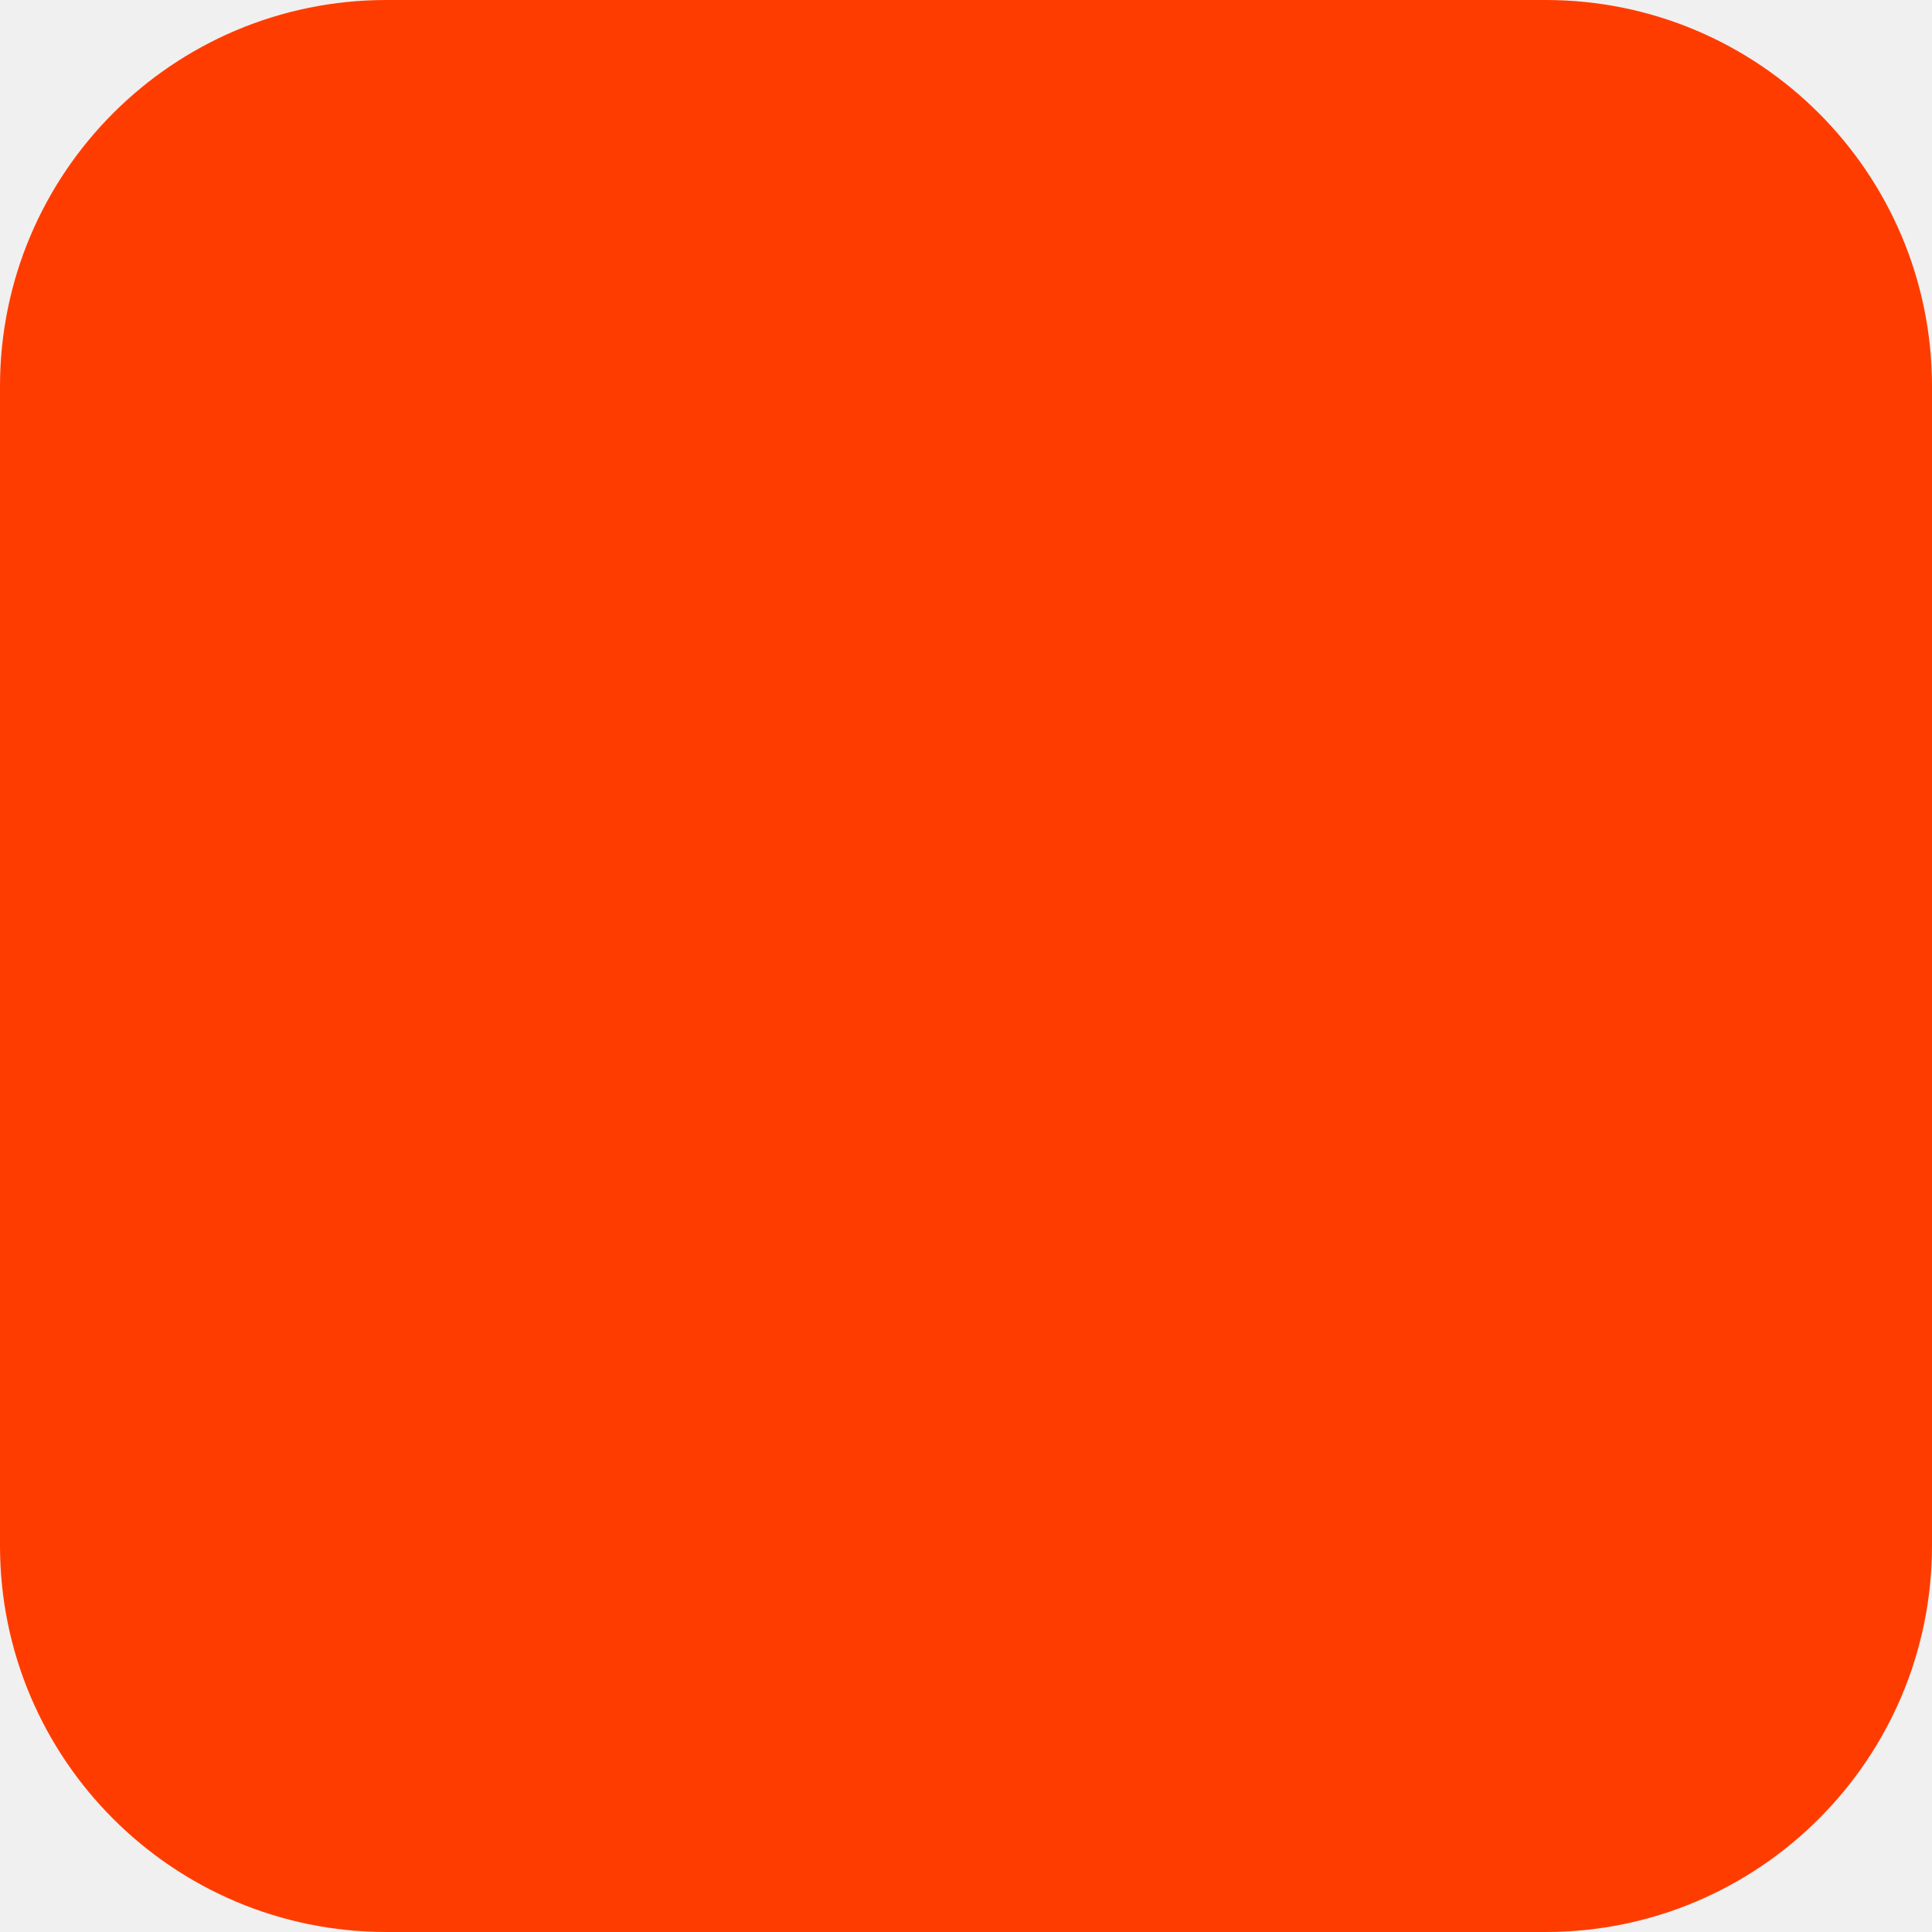
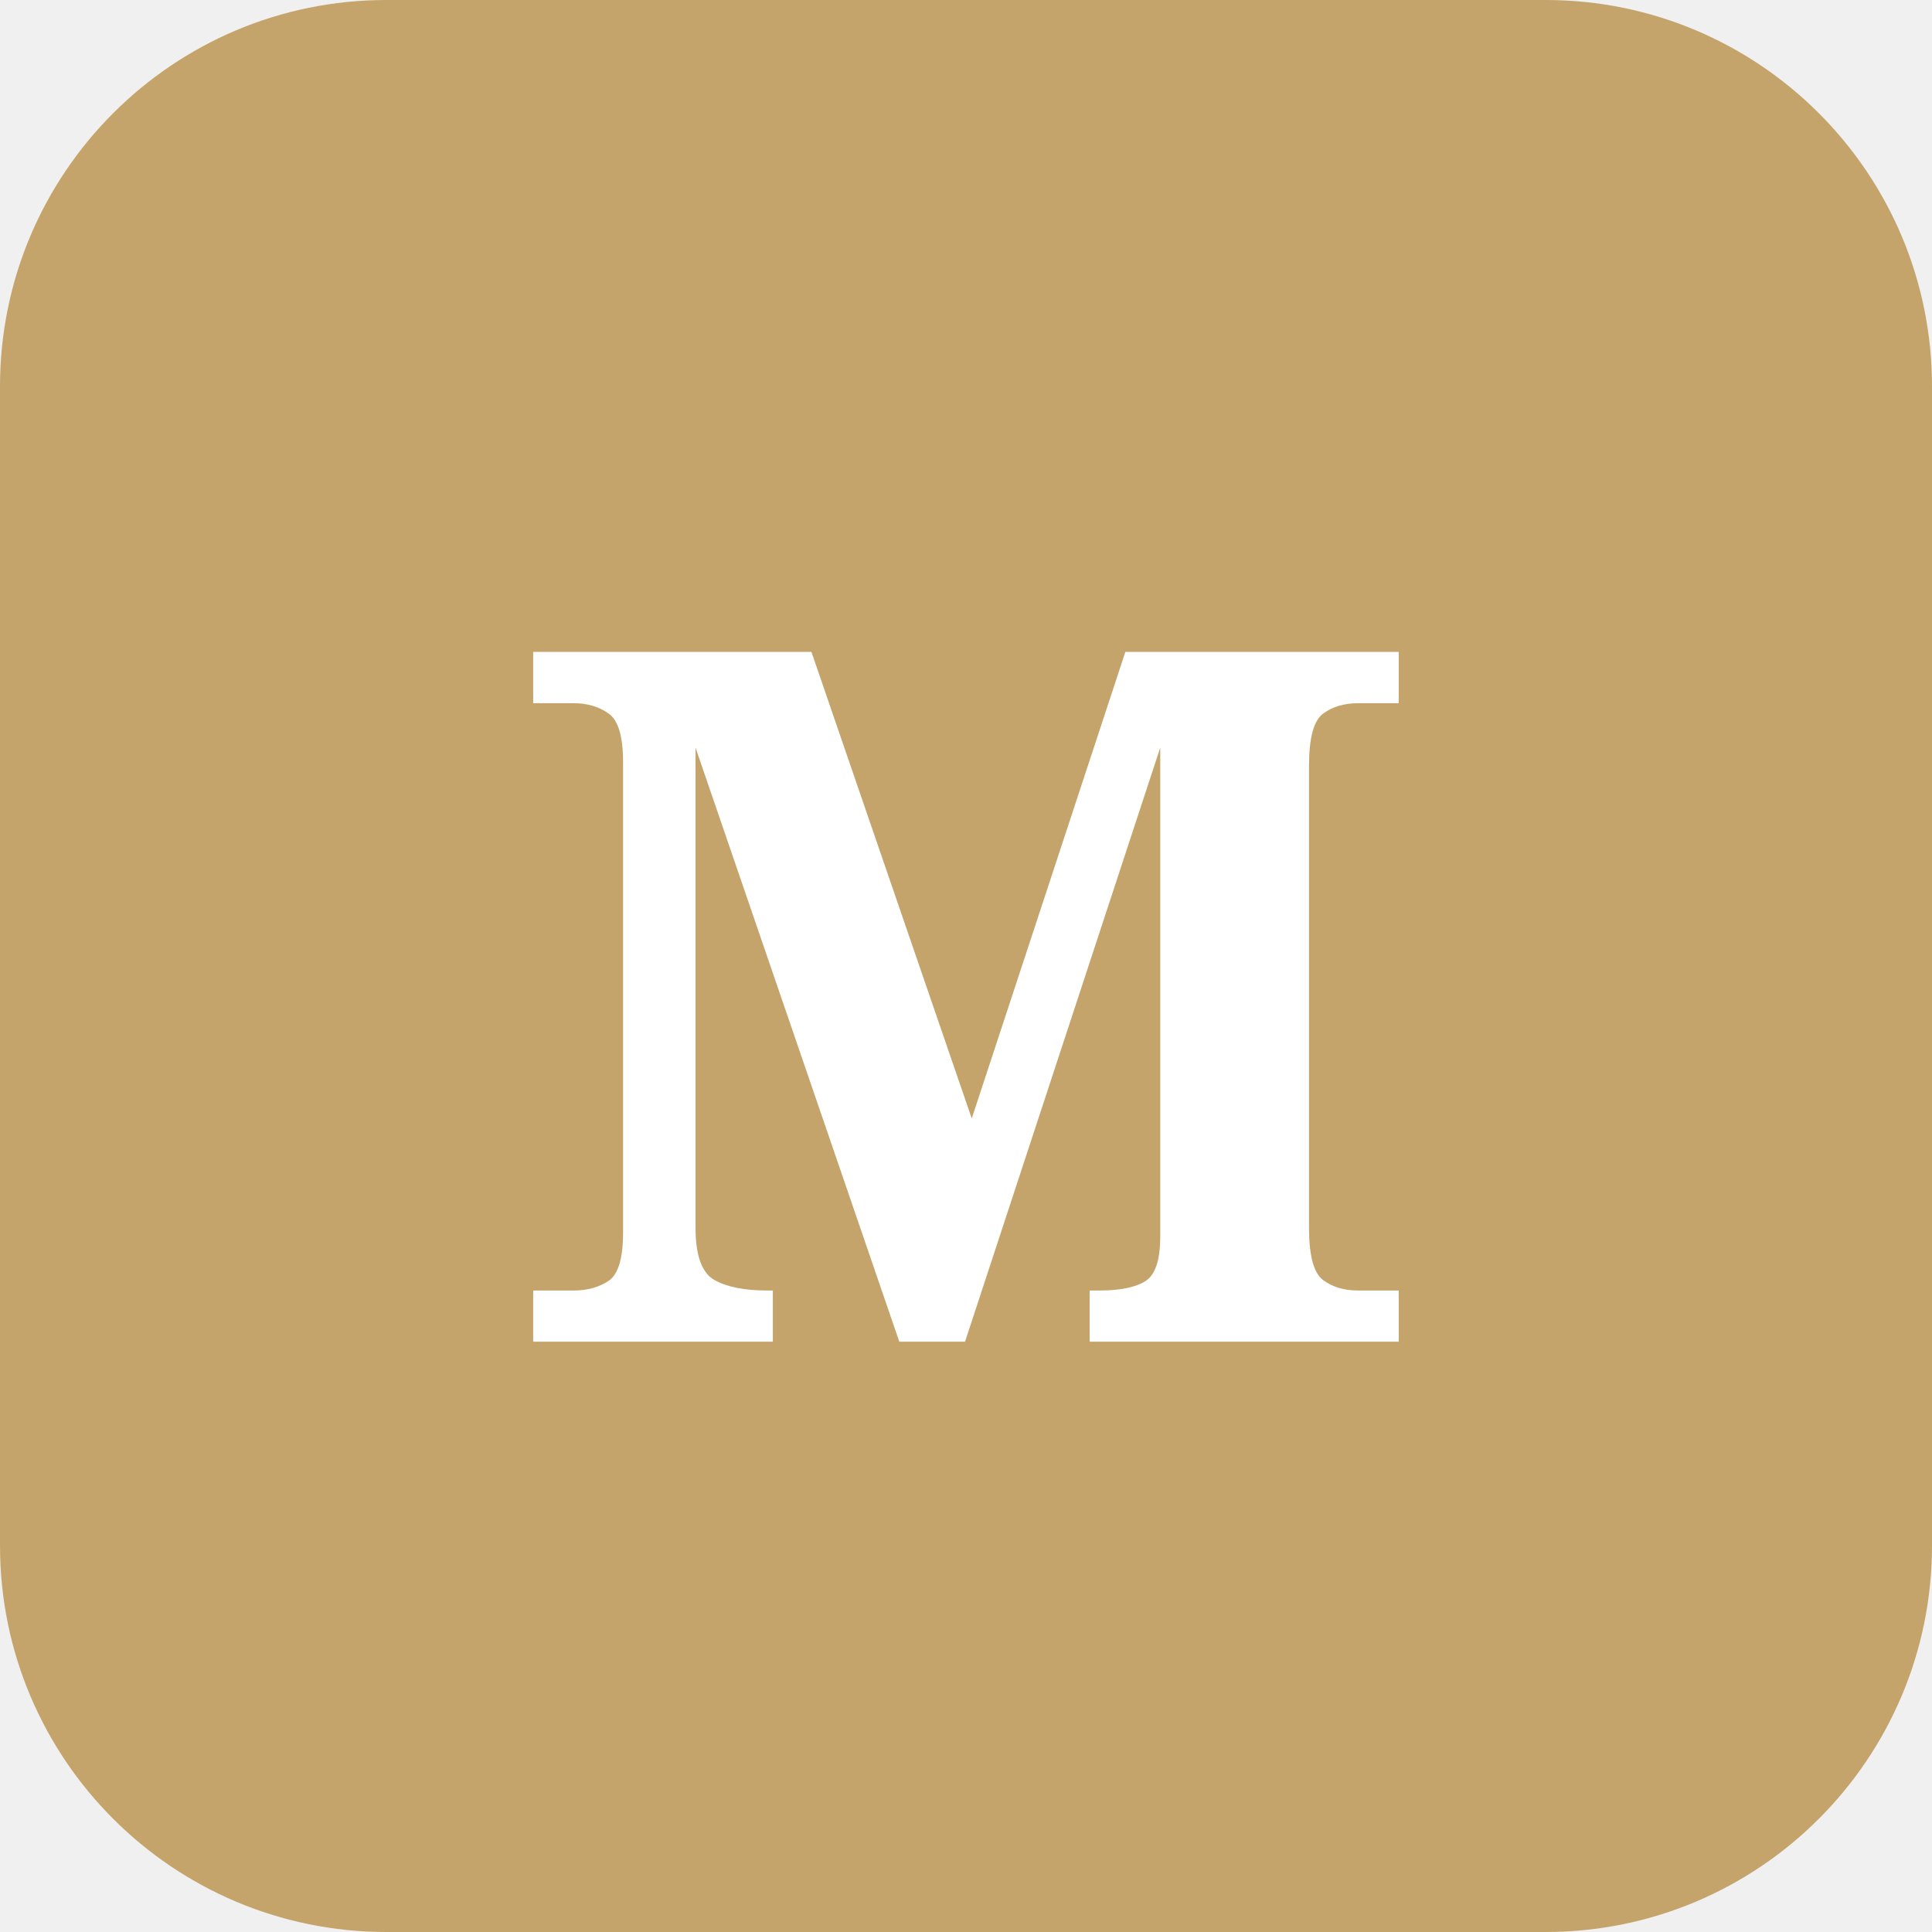
<svg xmlns="http://www.w3.org/2000/svg" width="180" height="180" viewBox="0 0 180 180" fill="none">
-   <rect width="180" height="180" rx="36" fill="#FF3C00" />
+   <rect width="180" height="180" rx="36" fill="#C4A46B" />
+   <text x="90" y="125" font-family="Georgia,serif" font-size="90" font-weight="bold" fill="white" text-anchor="middle">M</text>
</svg>
